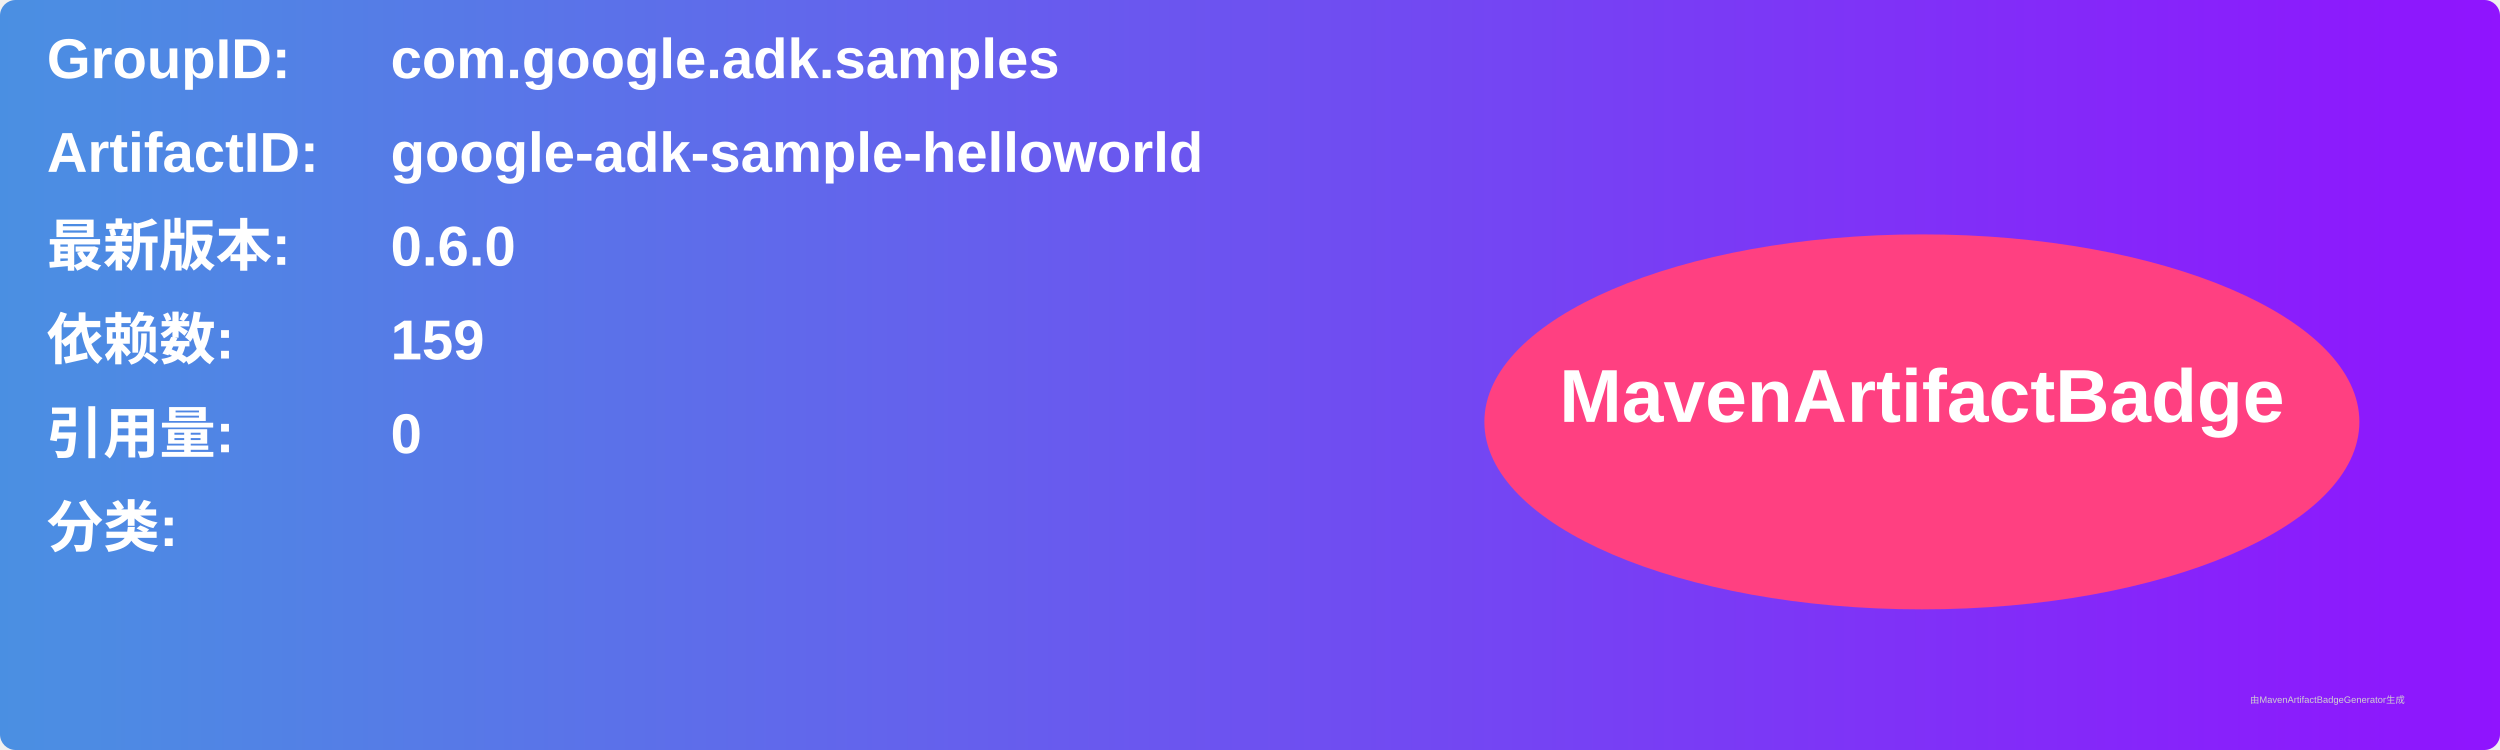
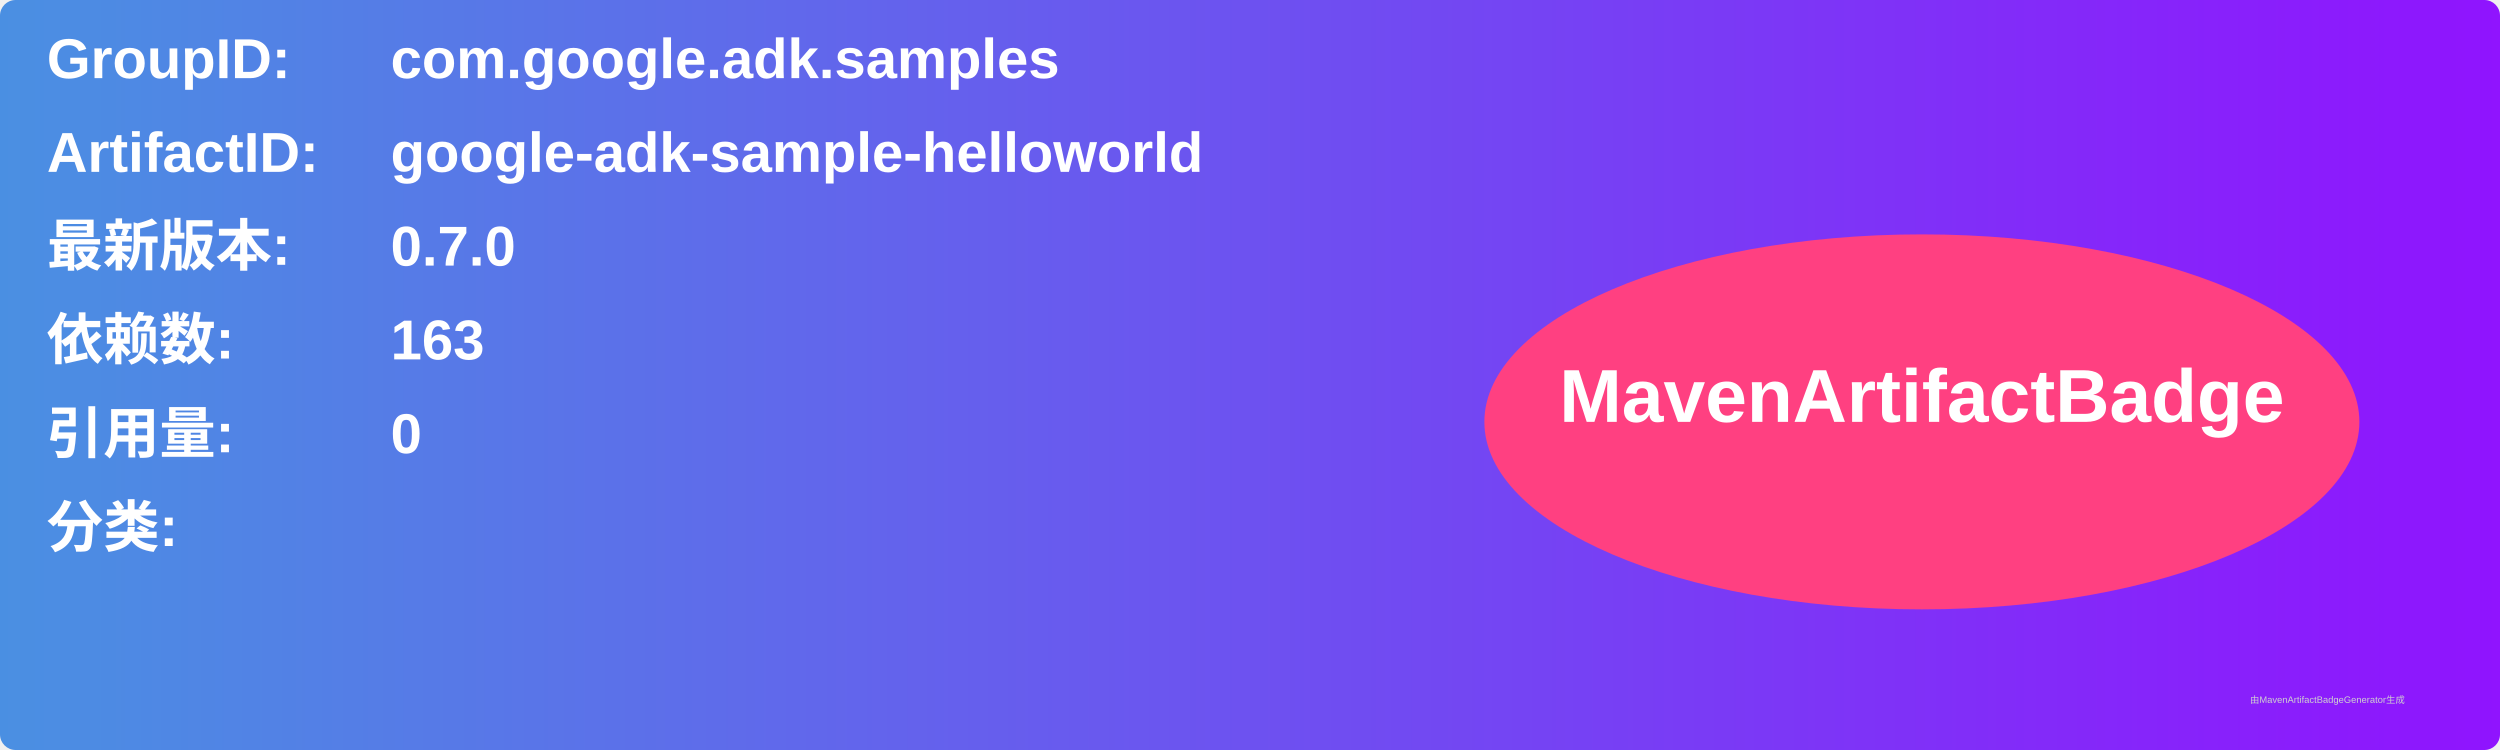
<svg xmlns="http://www.w3.org/2000/svg" width="800" height="240" viewBox="0 0 800 240">
  <linearGradient id="grad" x1="0%" y1="0%" x2="100%" y2="0%">
    <stop offset="0%" stop-color="#4a90e2" />
    <stop offset="100%" stop-color="#9013fe" />
  </linearGradient>
  <rect width="100%" height="100%" rx="5" ry="5" fill="url(#grad)" />
  <g transform="translate(15, 15)">
    <text x="0" y="10" font-family="Arial" font-size="18" fill="white" font-weight="bold" width="260">GroupID:</text>
    <text x="110" y="10" font-family="Arial" font-size="18" fill="white" font-weight="bold" width="460">com.google.adk.samples</text>
    <text x="0" y="40" font-family="Arial" font-size="18" fill="white" font-weight="bold" width="260">ArtifactID:</text>
    <text x="110" y="40" font-family="Arial" font-size="18" fill="white" font-weight="bold" width="460">google-adk-sample-helloworld</text>
    <text x="0" y="70" font-family="Arial" font-size="18" fill="white" font-weight="bold">最新版本:</text>
    <text x="110" y="70" font-family="Arial" font-size="18" fill="white" font-weight="bold">
-       <tspan font-weight="bold">0.6.0</tspan>
+       <tspan font-weight="bold">0.7.0</tspan>
    </text>
    <text x="0" y="100" font-family="Arial" font-size="18" fill="white" font-weight="bold">依赖数: </text>
    <text x="110" y="100" font-family="Arial" font-size="18" fill="white">
-       <tspan font-weight="bold">159</tspan>
+       <tspan font-weight="bold">163</tspan>
    </text>
    <text x="0" y="130" font-family="Arial" font-size="18" fill="white" font-weight="bold">引用量: </text>
    <text x="110" y="130" font-family="Arial" font-size="18" fill="white">
      <tspan font-weight="bold">0</tspan>
    </text>
    <text x="0" y="160" font-family="Arial" font-size="18" fill="white" font-weight="bold">分类:</text>
    <text x="10" y="190" font-family="Arial" font-size="10" fill="white">
      <tspan font-weight="bold" />
    </text>
    <ellipse cx="600" cy="120" rx="140" ry="60" fill="#ff4081" />
    <text x="600" y="120" text-anchor="middle" font-family="Arial" font-size="24" fill="white" font-weight="bold">MavenArtifactBadge</text>
  </g>
  <text x="720" y="225" font-family="Arial" font-size="3" fill="#d0d0d0">由MavenArtifactBadgeGenerator生成</text>
</svg>
